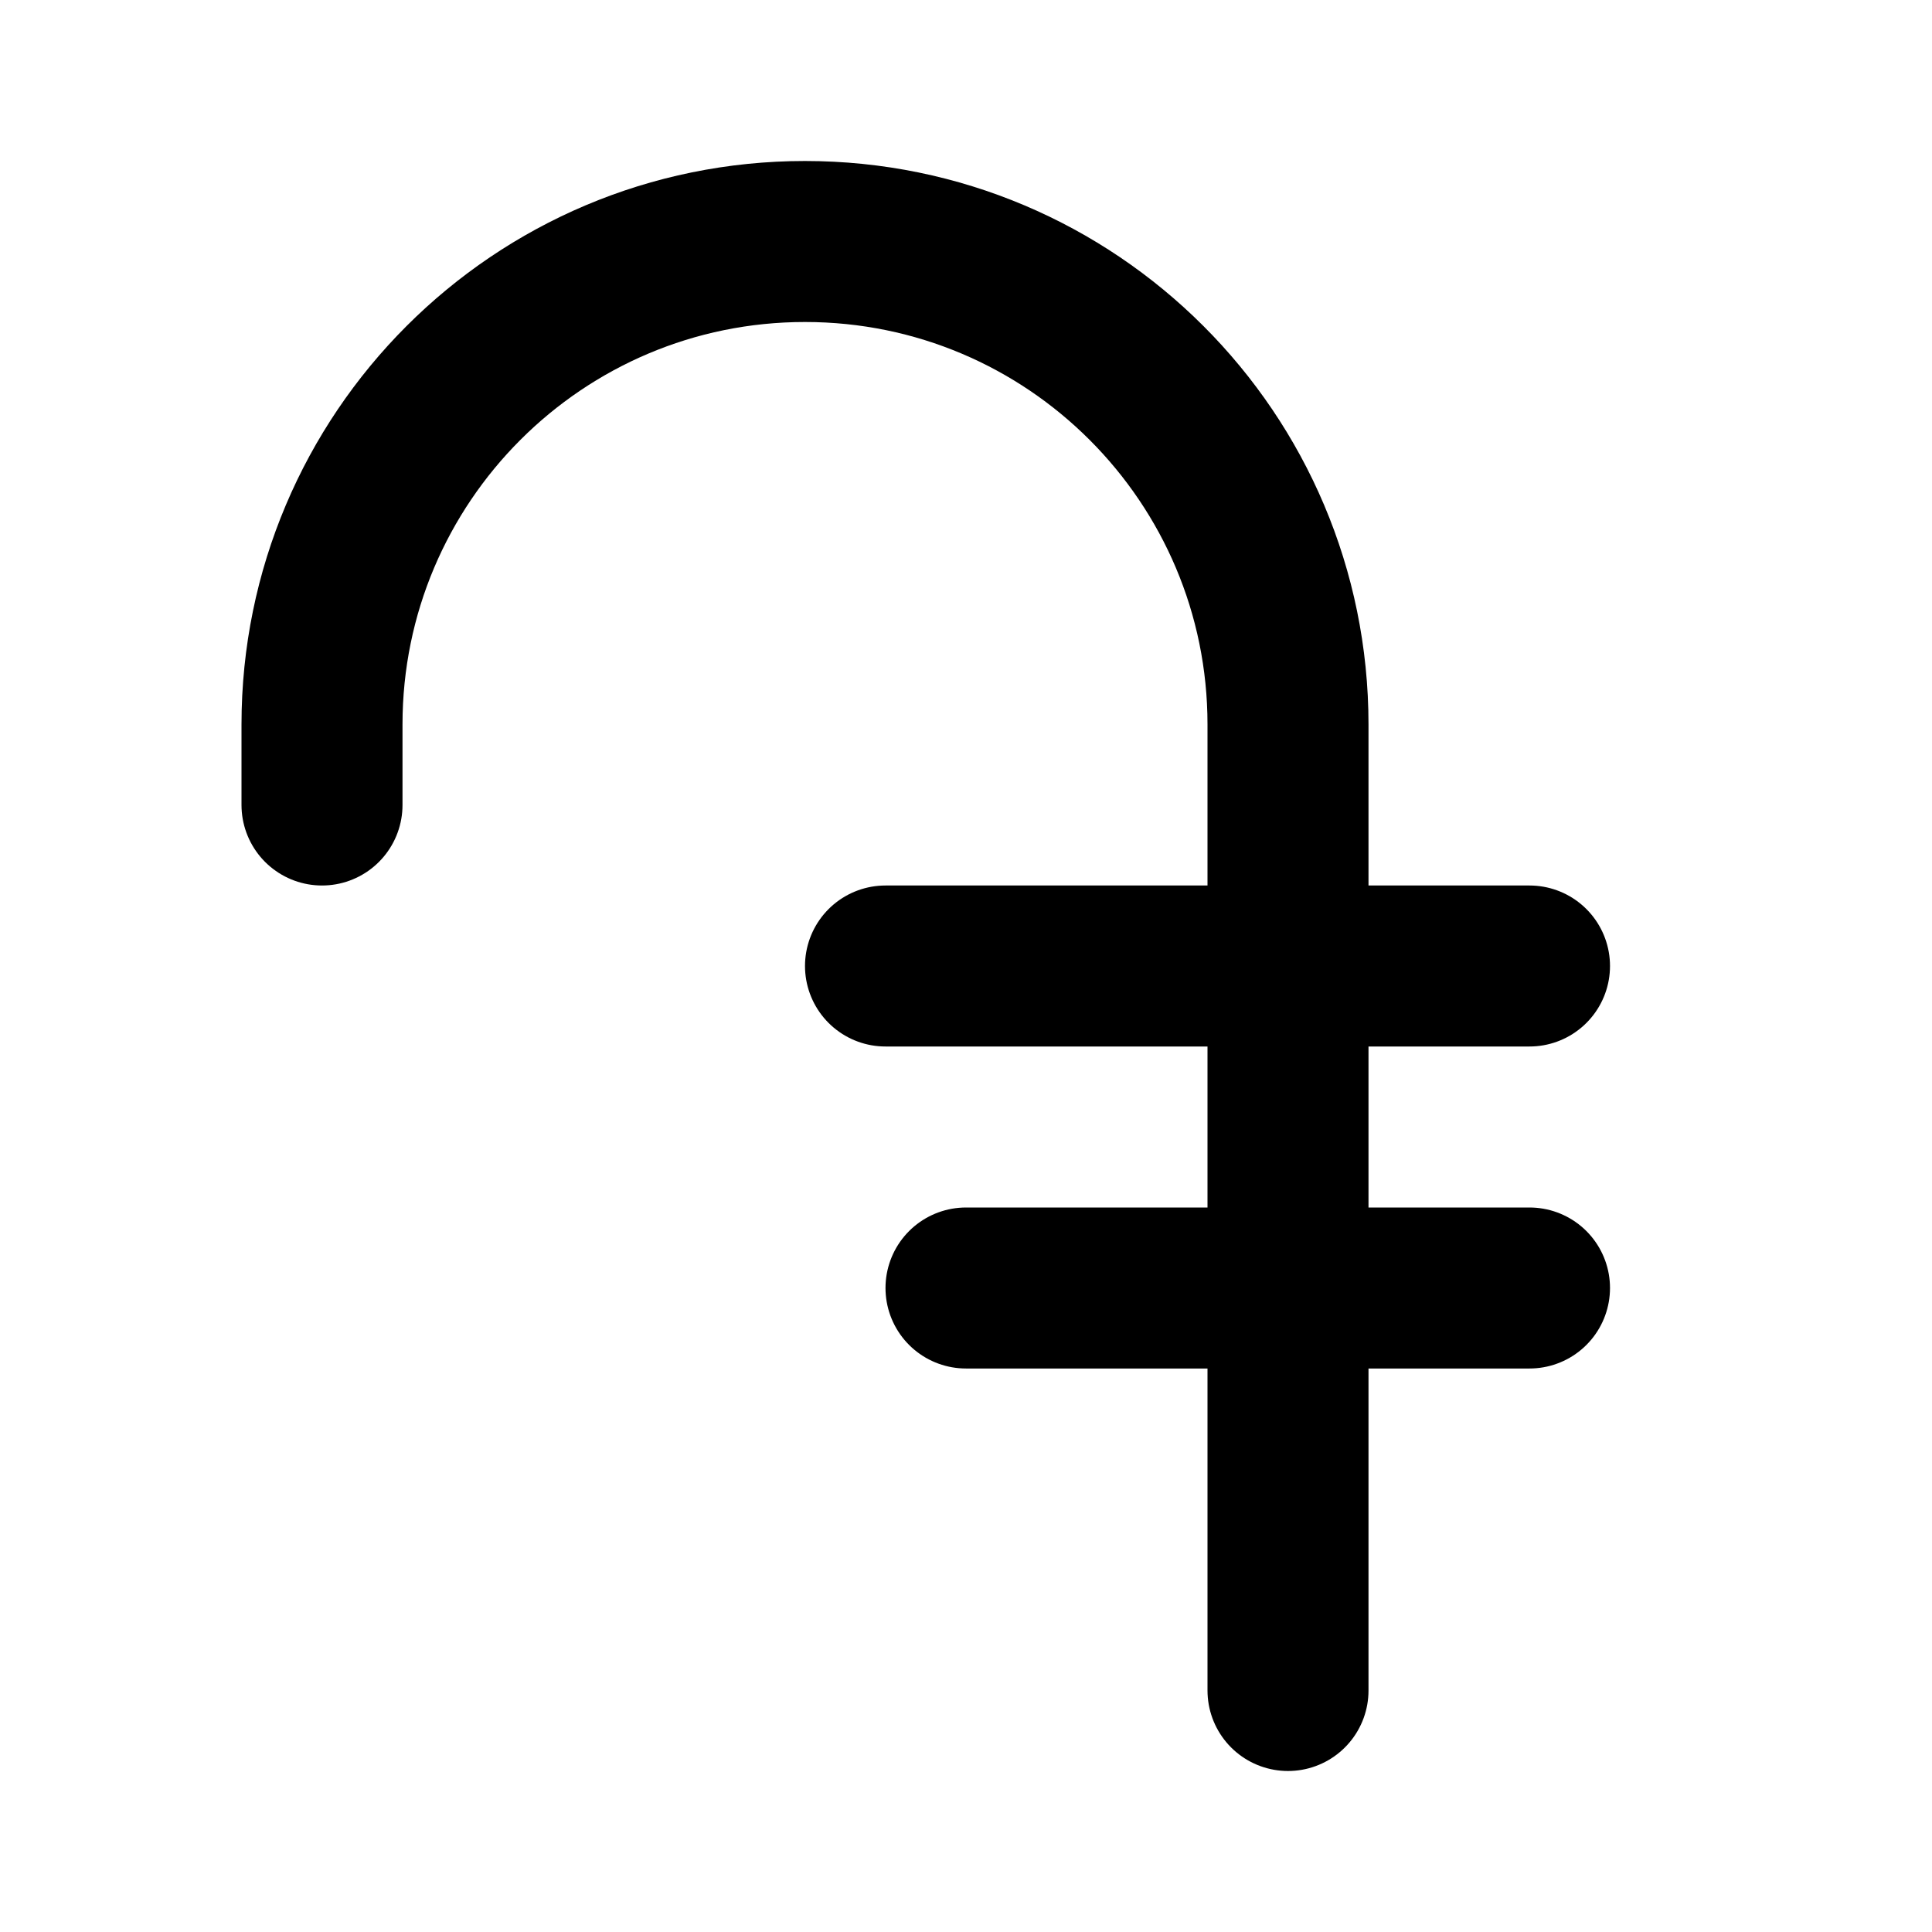
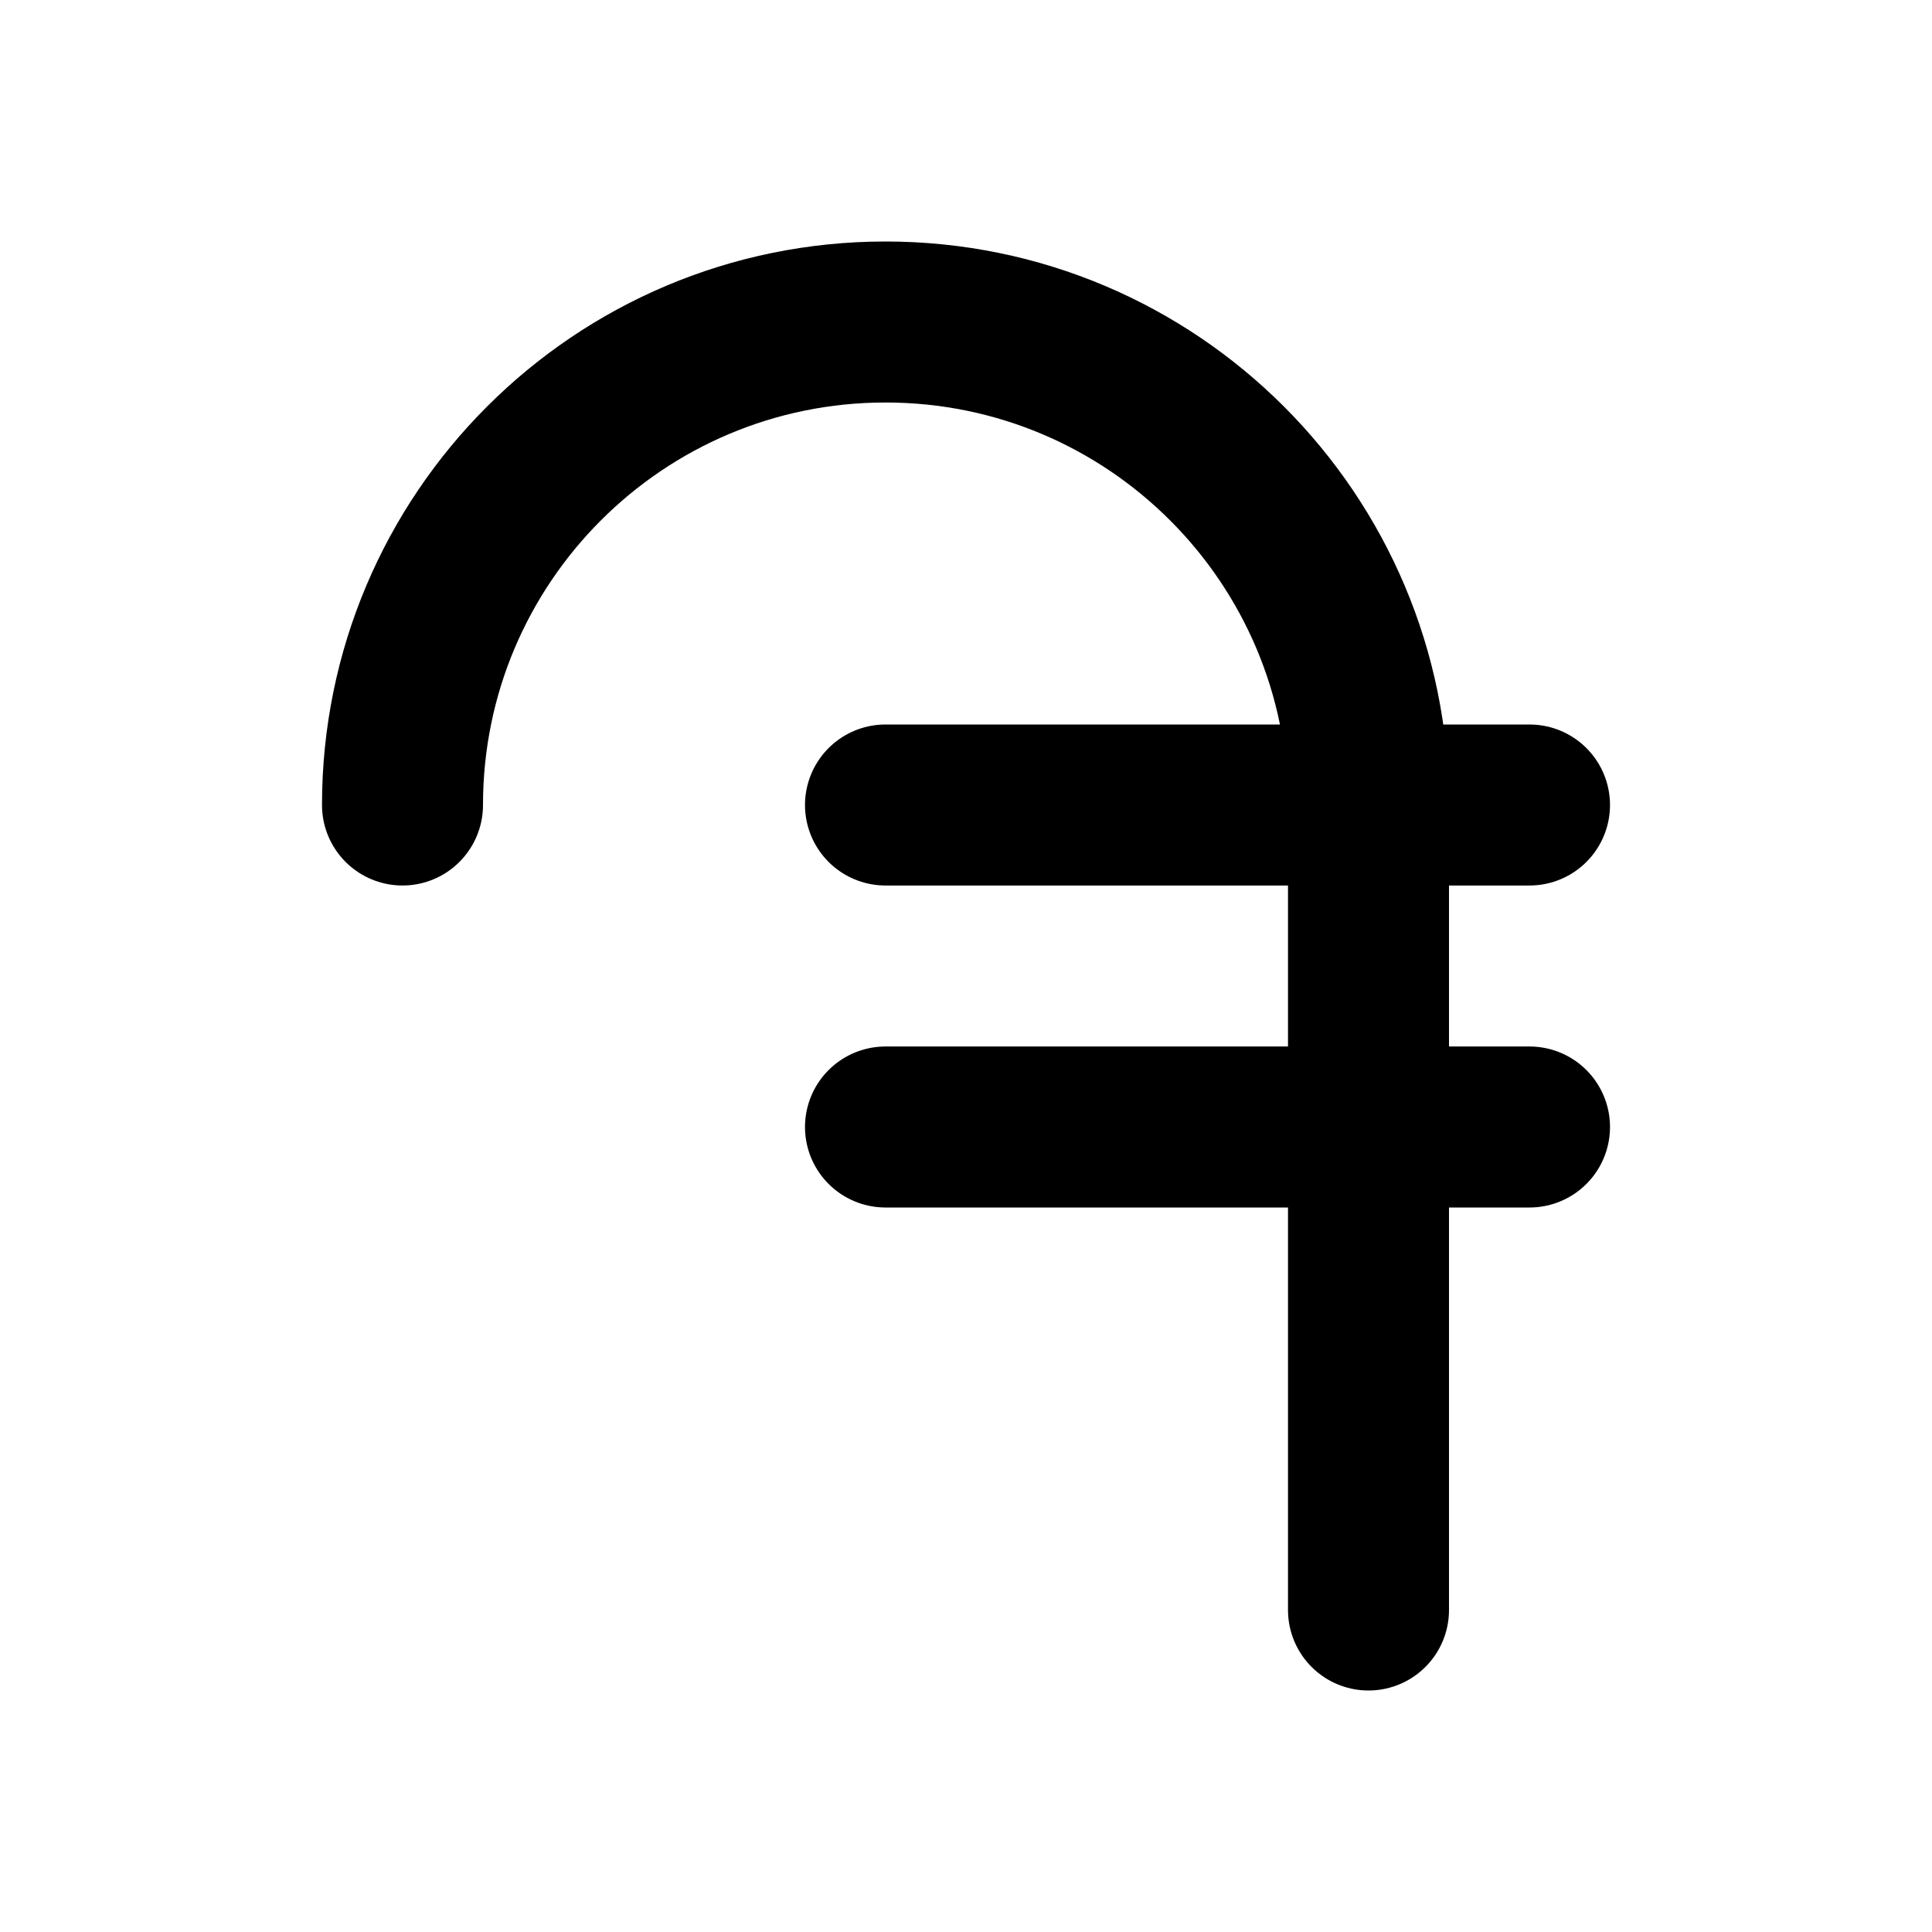
<svg xmlns="http://www.w3.org/2000/svg" width="24" height="24" viewBox="0 0 24 24" fill="none" stroke="currentColor" stroke-width="2" stroke-linecap="round" stroke-linejoin="round">
-   <path d="M11 12h8" />
-   <path d="M12 16h7" />
-   <path d="M16 21V9A6 6 0 0 0 4 9v1" />
+   <path d="M11 10h8" />
+   <path d="M11 14h8" />
+   <path d="M17 20V10a6 6 0 0 0-12 0" />
</svg>
